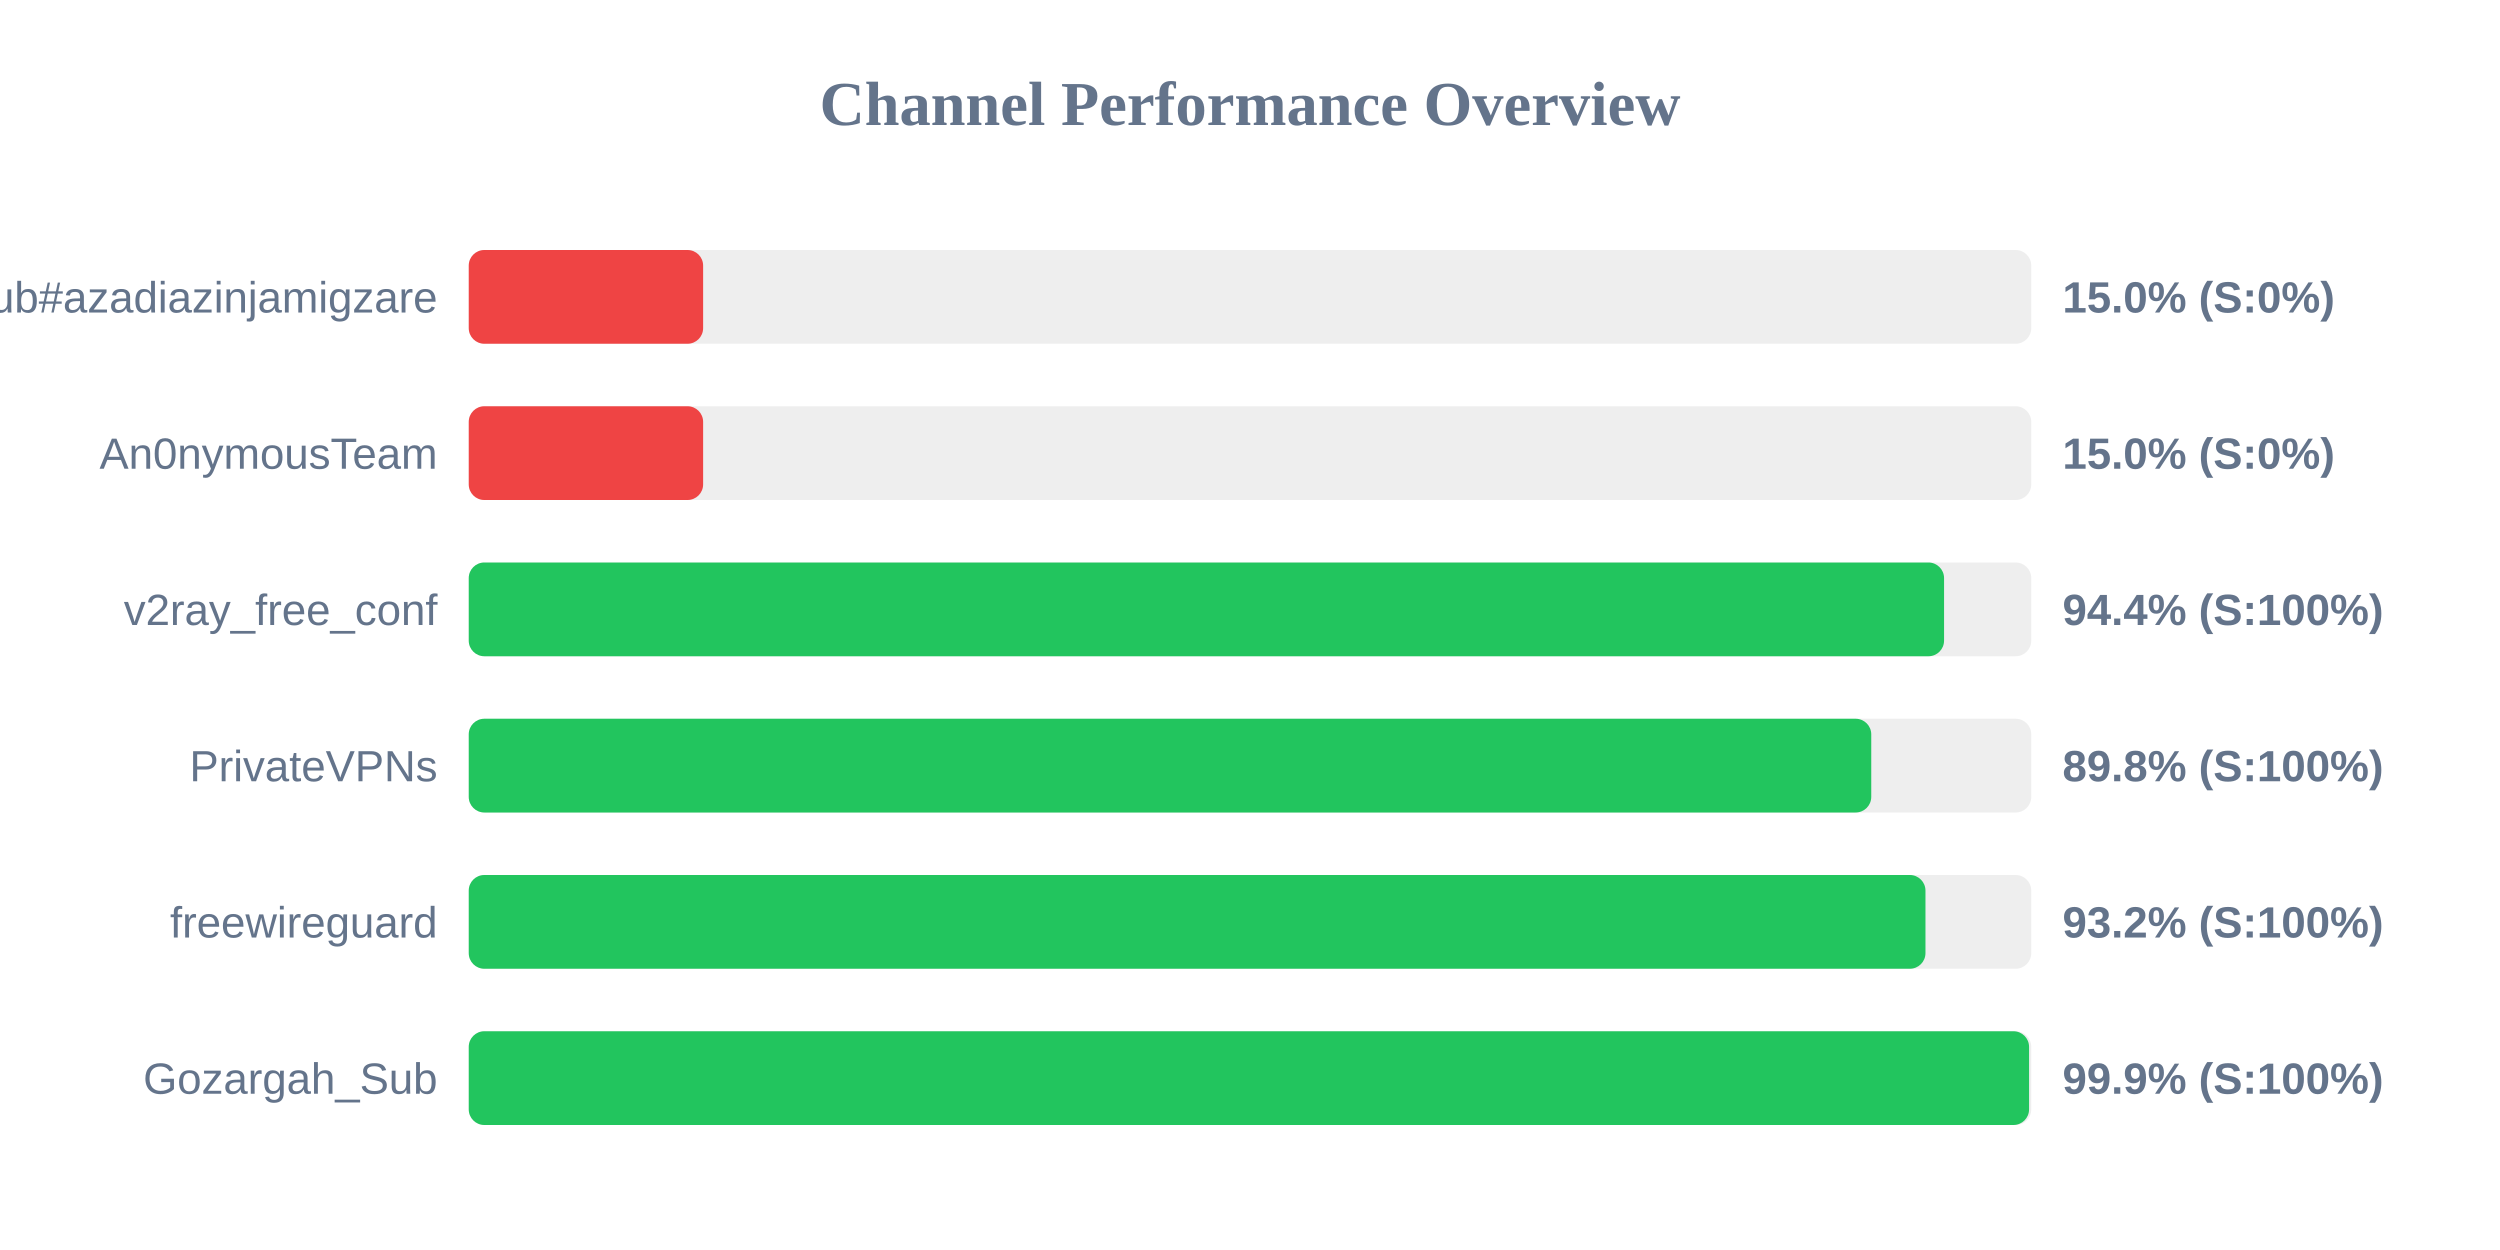
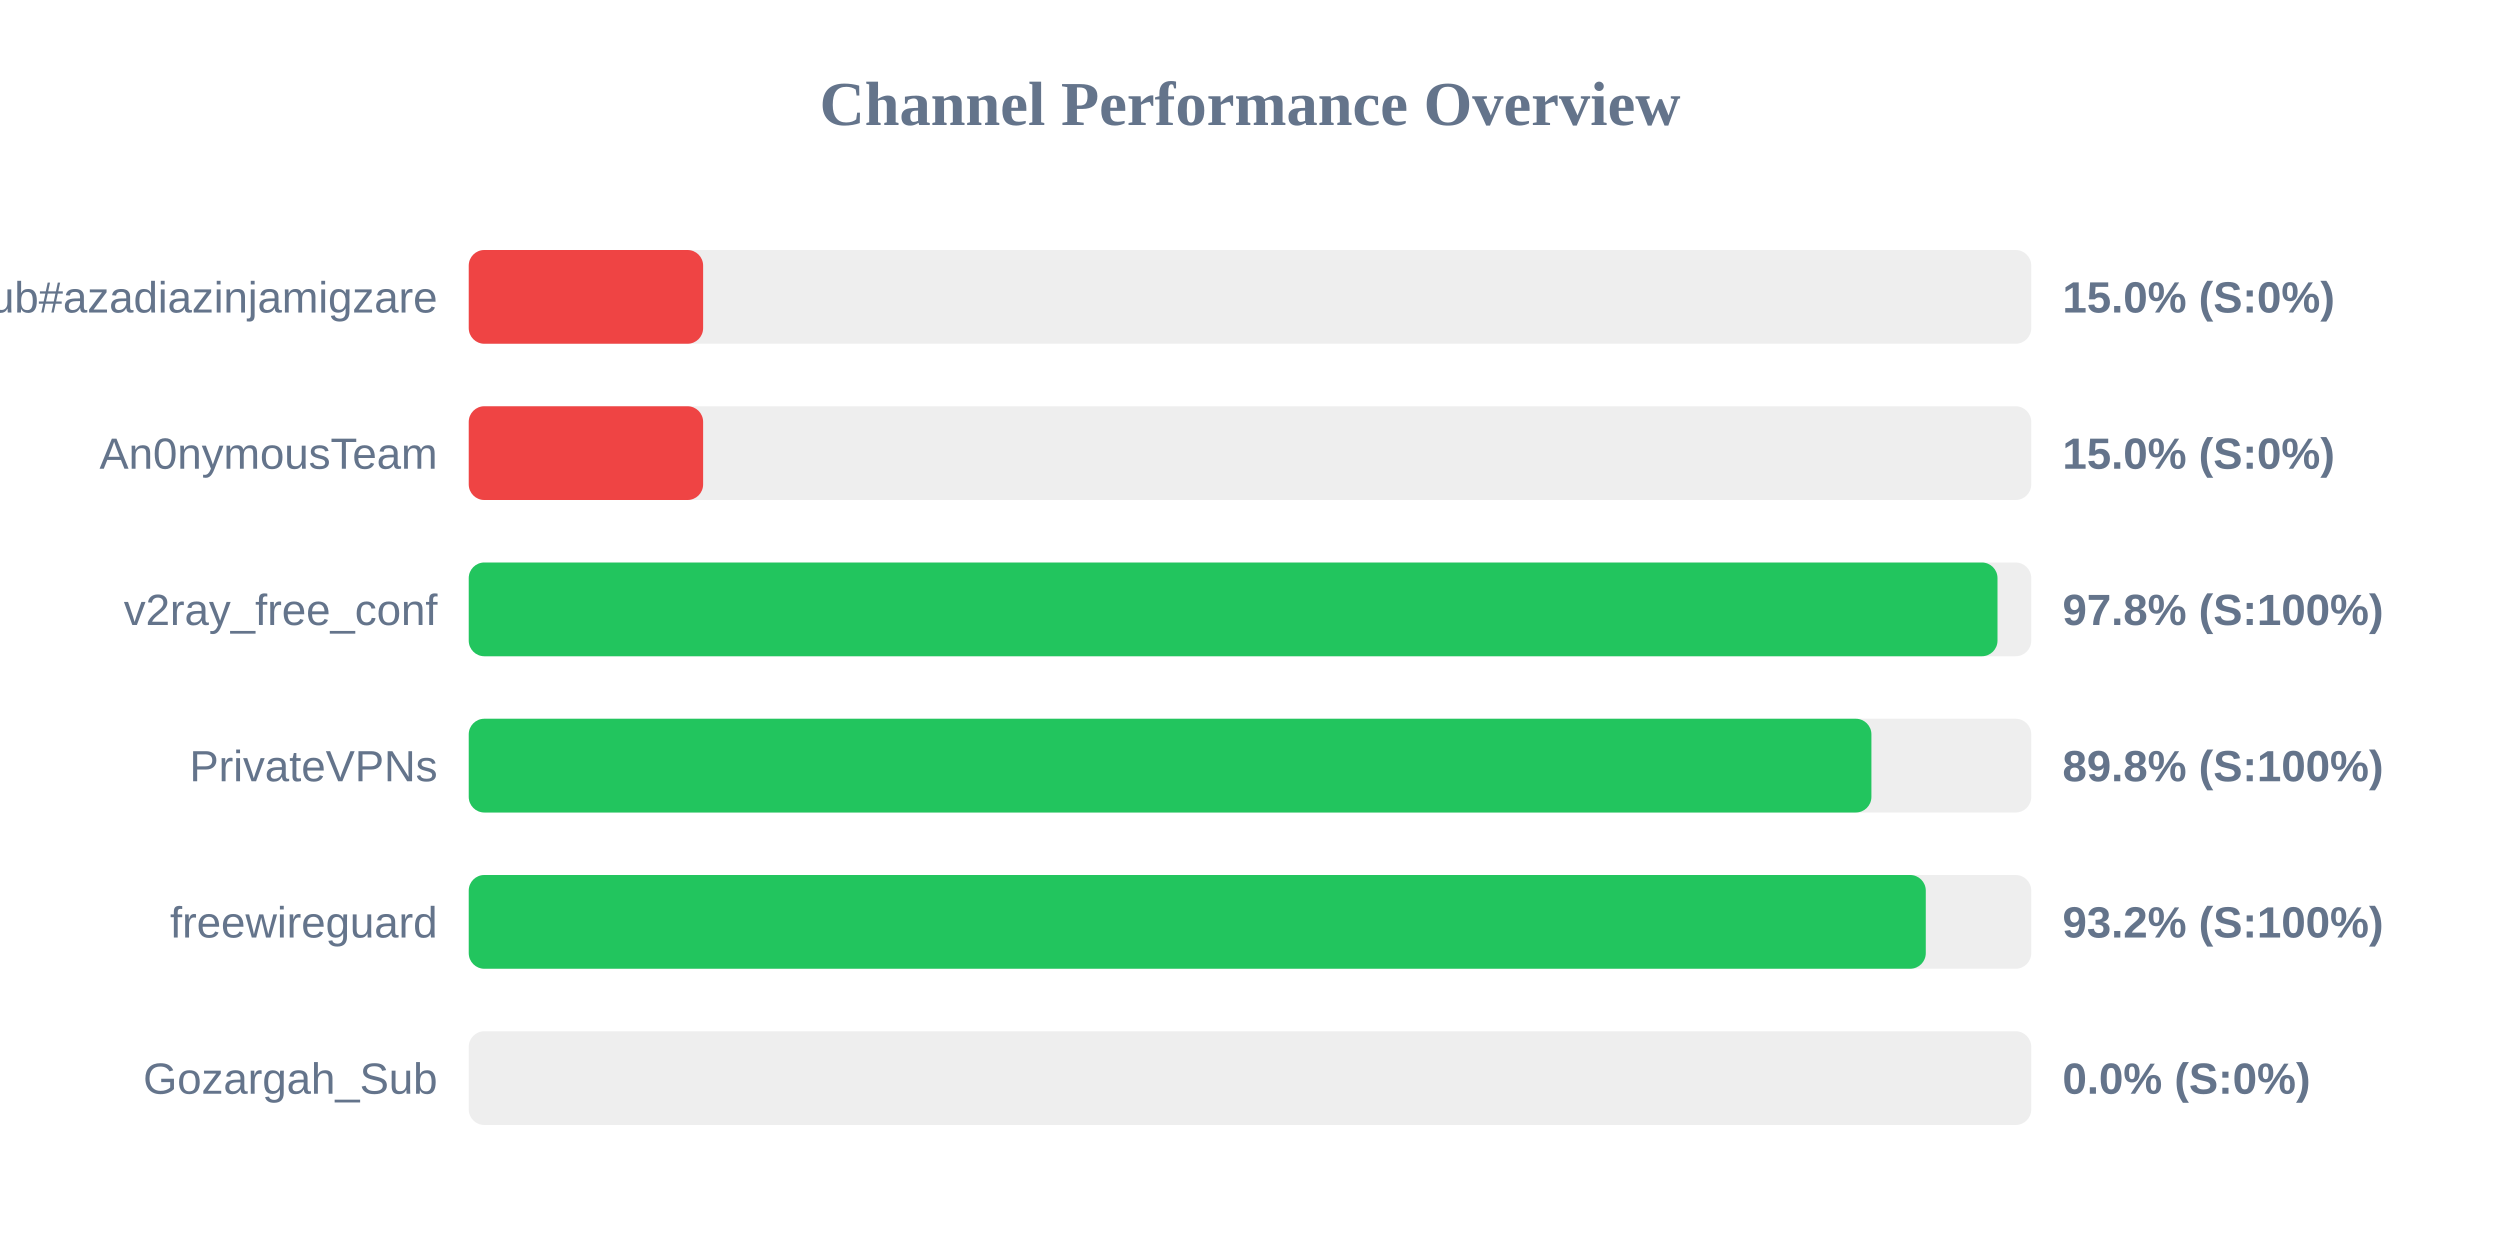
<svg xmlns="http://www.w3.org/2000/svg" width="800" height="400" version="1.1">
  <style>
        .row { font: 14px Arial; fill: #64748b; }
        .score { font: bold 14px Arial; fill: #64748b; }
    </style>
  <text x="400" y="40" text-anchor="middle" font-size="20px" font-weight="bold" fill="#64748b">Channel Performance Overview</text>
  <rect x="150" y="80" width="500" height="30" fill="#eee" rx="5" />
  <rect x="150" y="80" width="75.0" height="30" fill="#ef4444" rx="5" />
  <text x="140" y="100" text-anchor="end" class="row">Sub#azadiazinjamigzare</text>
  <text x="660" y="100" text-anchor="start" class="score">15.0% (S:0%)</text>
  <rect x="150" y="130" width="500" height="30" fill="#eee" rx="5" />
  <rect x="150" y="130" width="75.0" height="30" fill="#ef4444" rx="5" />
  <text x="140" y="150" text-anchor="end" class="row">An0nymousTeam</text>
  <text x="660" y="150" text-anchor="start" class="score">15.0% (S:0%)</text>
  <rect x="150" y="180" width="500" height="30" fill="#eee" rx="5" />
-   <rect x="150" y="180" width="472.1" height="30" fill="#22c55e" rx="5" />
+   <rect x="150" y="180" width="489.2" height="30" fill="#22c55e" rx="5" />
  <text x="140" y="200" text-anchor="end" class="row">v2ray_free_conf</text>
-   <text x="660" y="200" text-anchor="start" class="score">94.4% (S:100%)</text>
+   <text x="660" y="200" text-anchor="start" class="score">97.8% (S:100%)</text>
  <rect x="150" y="230" width="500" height="30" fill="#eee" rx="5" />
-   <rect x="150" y="230" width="448.8" height="30" fill="#22c55e" rx="5" />
+   <rect x="150" y="230" width="448.85" height="30" fill="#22c55e" rx="5" />
  <text x="140" y="250" text-anchor="end" class="row">PrivateVPNs</text>
  <text x="660" y="250" text-anchor="start" class="score">89.8% (S:100%)</text>
  <rect x="150" y="280" width="500" height="30" fill="#eee" rx="5" />
-   <rect x="150" y="280" width="466.15" height="30" fill="#22c55e" rx="5" />
+   <rect x="150" y="280" width="466.25" height="30" fill="#22c55e" rx="5" />
  <text x="140" y="300" text-anchor="end" class="row">freewireguard</text>
  <text x="660" y="300" text-anchor="start" class="score">93.2% (S:100%)</text>
  <rect x="150" y="330" width="500" height="30" fill="#eee" rx="5" />
-   <rect x="150" y="330" width="499.3" height="30" fill="#22c55e" rx="5" />
+   <rect x="150" y="330" width="0.0" height="30" fill="#ef4444" rx="5" />
  <text x="140" y="350" text-anchor="end" class="row">Gozargah_Sub</text>
-   <text x="660" y="350" text-anchor="start" class="score">99.9% (S:100%)</text>
+   <text x="660" y="350" text-anchor="start" class="score">0.0% (S:0%)</text>
</svg>
